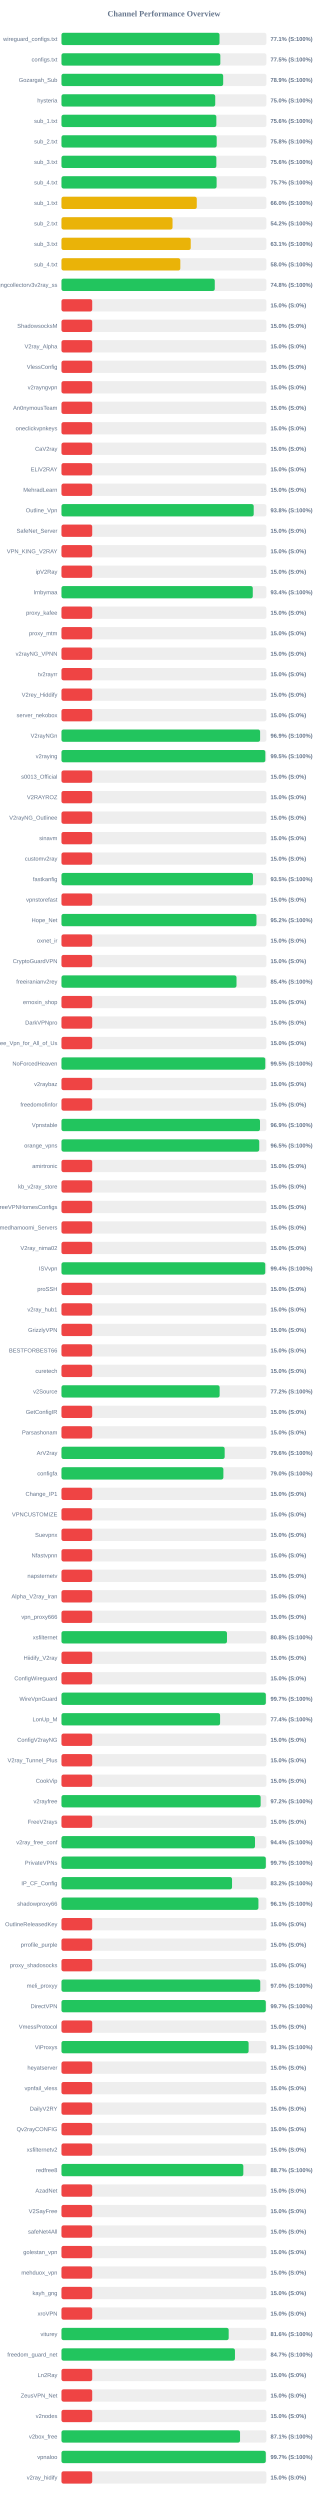
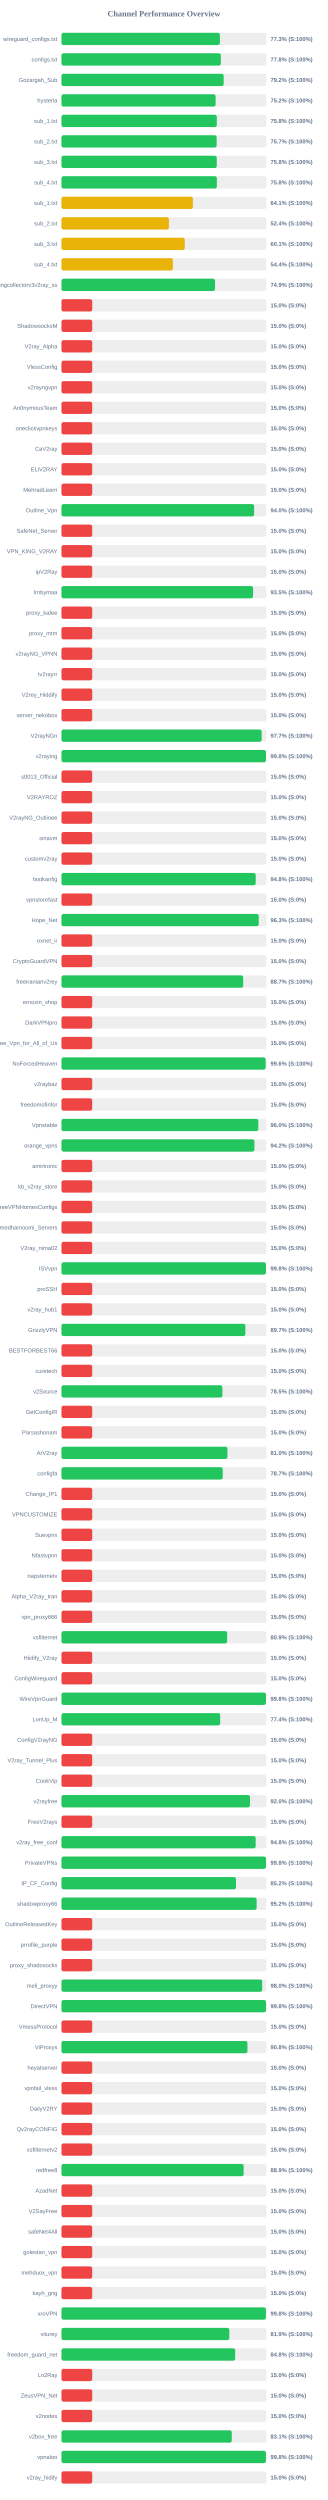
<svg xmlns="http://www.w3.org/2000/svg" width="800" height="6100" version="1.1">
  <style>
        .row { font: 14px Arial; fill: #64748b; }
        .score { font: bold 14px Arial; fill: #64748b; }
    </style>
  <text x="400" y="40" text-anchor="middle" font-size="20px" font-weight="bold" fill="#64748b">Channel Performance Overview</text>
  <rect x="150" y="80" width="500" height="30" fill="#eee" rx="5" />
-   <rect x="150" y="80" width="385.65" height="30" fill="#22c55e" rx="5" />
+   <rect x="150" y="80" width="386.5" height="30" fill="#22c55e" rx="5" />
  <text x="140" y="100" text-anchor="end" class="row">wireguard_configs.txt</text>
-   <text x="660" y="100" text-anchor="start" class="score">77.1% (S:100%)</text>
+   <text x="660" y="100" text-anchor="start" class="score">77.3% (S:100%)</text>
  <rect x="150" y="130" width="500" height="30" fill="#eee" rx="5" />
-   <rect x="150" y="130" width="387.6" height="30" fill="#22c55e" rx="5" />
+   <rect x="150" y="130" width="388.85" height="30" fill="#22c55e" rx="5" />
  <text x="140" y="150" text-anchor="end" class="row">configs.txt</text>
-   <text x="660" y="150" text-anchor="start" class="score">77.5% (S:100%)</text>
+   <text x="660" y="150" text-anchor="start" class="score">77.8% (S:100%)</text>
  <rect x="150" y="180" width="500" height="30" fill="#eee" rx="5" />
-   <rect x="150" y="180" width="394.55" height="30" fill="#22c55e" rx="5" />
+   <rect x="150" y="180" width="395.75" height="30" fill="#22c55e" rx="5" />
  <text x="140" y="200" text-anchor="end" class="row">Gozargah_Sub</text>
-   <text x="660" y="200" text-anchor="start" class="score">78.9% (S:100%)</text>
+   <text x="660" y="200" text-anchor="start" class="score">79.2% (S:100%)</text>
  <rect x="150" y="230" width="500" height="30" fill="#eee" rx="5" />
-   <rect x="150" y="230" width="375.15" height="30" fill="#22c55e" rx="5" />
+   <rect x="150" y="230" width="376.1" height="30" fill="#22c55e" rx="5" />
  <text x="140" y="250" text-anchor="end" class="row">hysteria</text>
-   <text x="660" y="250" text-anchor="start" class="score">75.0% (S:100%)</text>
+   <text x="660" y="250" text-anchor="start" class="score">75.2% (S:100%)</text>
  <rect x="150" y="280" width="500" height="30" fill="#eee" rx="5" />
-   <rect x="150" y="280" width="377.9" height="30" fill="#22c55e" rx="5" />
+   <rect x="150" y="280" width="379.0" height="30" fill="#22c55e" rx="5" />
  <text x="140" y="300" text-anchor="end" class="row">sub_1.txt</text>
-   <text x="660" y="300" text-anchor="start" class="score">75.6% (S:100%)</text>
+   <text x="660" y="300" text-anchor="start" class="score">75.8% (S:100%)</text>
  <rect x="150" y="330" width="500" height="30" fill="#eee" rx="5" />
-   <rect x="150" y="330" width="378.75" height="30" fill="#22c55e" rx="5" />
+   <rect x="150" y="330" width="378.7" height="30" fill="#22c55e" rx="5" />
  <text x="140" y="350" text-anchor="end" class="row">sub_2.txt</text>
-   <text x="660" y="350" text-anchor="start" class="score">75.8% (S:100%)</text>
+   <text x="660" y="350" text-anchor="start" class="score">75.7% (S:100%)</text>
  <rect x="150" y="380" width="500" height="30" fill="#eee" rx="5" />
-   <rect x="150" y="380" width="377.95" height="30" fill="#22c55e" rx="5" />
+   <rect x="150" y="380" width="378.9" height="30" fill="#22c55e" rx="5" />
  <text x="140" y="400" text-anchor="end" class="row">sub_3.txt</text>
-   <text x="660" y="400" text-anchor="start" class="score">75.6% (S:100%)</text>
+   <text x="660" y="400" text-anchor="start" class="score">75.8% (S:100%)</text>
  <rect x="150" y="430" width="500" height="30" fill="#eee" rx="5" />
-   <rect x="150" y="430" width="378.55" height="30" fill="#22c55e" rx="5" />
+   <rect x="150" y="430" width="379.15" height="30" fill="#22c55e" rx="5" />
  <text x="140" y="450" text-anchor="end" class="row">sub_4.txt</text>
-   <text x="660" y="450" text-anchor="start" class="score">75.7% (S:100%)</text>
+   <text x="660" y="450" text-anchor="start" class="score">75.8% (S:100%)</text>
  <rect x="150" y="480" width="500" height="30" fill="#eee" rx="5" />
-   <rect x="150" y="480" width="330.15" height="30" fill="#eab308" rx="5" />
+   <rect x="150" y="480" width="320.65" height="30" fill="#eab308" rx="5" />
  <text x="140" y="500" text-anchor="end" class="row">sub_1.txt</text>
-   <text x="660" y="500" text-anchor="start" class="score">66.0% (S:100%)</text>
+   <text x="660" y="500" text-anchor="start" class="score">64.1% (S:100%)</text>
  <rect x="150" y="530" width="500" height="30" fill="#eee" rx="5" />
-   <rect x="150" y="530" width="271.0" height="30" fill="#eab308" rx="5" />
+   <rect x="150" y="530" width="262.2" height="30" fill="#eab308" rx="5" />
  <text x="140" y="550" text-anchor="end" class="row">sub_2.txt</text>
-   <text x="660" y="550" text-anchor="start" class="score">54.2% (S:100%)</text>
+   <text x="660" y="550" text-anchor="start" class="score">52.4% (S:100%)</text>
  <rect x="150" y="580" width="500" height="30" fill="#eee" rx="5" />
-   <rect x="150" y="580" width="315.4" height="30" fill="#eab308" rx="5" />
+   <rect x="150" y="580" width="300.75" height="30" fill="#eab308" rx="5" />
  <text x="140" y="600" text-anchor="end" class="row">sub_3.txt</text>
-   <text x="660" y="600" text-anchor="start" class="score">63.1% (S:100%)</text>
+   <text x="660" y="600" text-anchor="start" class="score">60.1% (S:100%)</text>
  <rect x="150" y="630" width="500" height="30" fill="#eee" rx="5" />
-   <rect x="150" y="630" width="289.95" height="30" fill="#eab308" rx="5" />
+   <rect x="150" y="630" width="271.95" height="30" fill="#eab308" rx="5" />
  <text x="140" y="650" text-anchor="end" class="row">sub_4.txt</text>
-   <text x="660" y="650" text-anchor="start" class="score">58.0% (S:100%)</text>
+   <text x="660" y="650" text-anchor="start" class="score">54.4% (S:100%)</text>
  <rect x="150" y="680" width="500" height="30" fill="#eee" rx="5" />
-   <rect x="150" y="680" width="374.05" height="30" fill="#22c55e" rx="5" />
+   <rect x="150" y="680" width="374.65" height="30" fill="#22c55e" rx="5" />
  <text x="140" y="700" text-anchor="end" class="row">kayhgngcollectorv3v2ray_ss</text>
-   <text x="660" y="700" text-anchor="start" class="score">74.8% (S:100%)</text>
+   <text x="660" y="700" text-anchor="start" class="score">74.9% (S:100%)</text>
  <rect x="150" y="730" width="500" height="30" fill="#eee" rx="5" />
  <rect x="150" y="730" width="75.0" height="30" fill="#ef4444" rx="5" />
  <text x="140" y="750" text-anchor="end" class="row" />
  <text x="660" y="750" text-anchor="start" class="score">15.0% (S:0%)</text>
  <rect x="150" y="780" width="500" height="30" fill="#eee" rx="5" />
  <rect x="150" y="780" width="75.0" height="30" fill="#ef4444" rx="5" />
  <text x="140" y="800" text-anchor="end" class="row">ShadowsocksM</text>
  <text x="660" y="800" text-anchor="start" class="score">15.0% (S:0%)</text>
  <rect x="150" y="830" width="500" height="30" fill="#eee" rx="5" />
  <rect x="150" y="830" width="75.0" height="30" fill="#ef4444" rx="5" />
  <text x="140" y="850" text-anchor="end" class="row">V2ray_Alpha</text>
  <text x="660" y="850" text-anchor="start" class="score">15.0% (S:0%)</text>
  <rect x="150" y="880" width="500" height="30" fill="#eee" rx="5" />
  <rect x="150" y="880" width="75.0" height="30" fill="#ef4444" rx="5" />
  <text x="140" y="900" text-anchor="end" class="row">VlessConfig</text>
  <text x="660" y="900" text-anchor="start" class="score">15.0% (S:0%)</text>
  <rect x="150" y="930" width="500" height="30" fill="#eee" rx="5" />
  <rect x="150" y="930" width="75.0" height="30" fill="#ef4444" rx="5" />
  <text x="140" y="950" text-anchor="end" class="row">v2rayngvpn</text>
  <text x="660" y="950" text-anchor="start" class="score">15.0% (S:0%)</text>
  <rect x="150" y="980" width="500" height="30" fill="#eee" rx="5" />
  <rect x="150" y="980" width="75.0" height="30" fill="#ef4444" rx="5" />
  <text x="140" y="1000" text-anchor="end" class="row">An0nymousTeam</text>
  <text x="660" y="1000" text-anchor="start" class="score">15.0% (S:0%)</text>
  <rect x="150" y="1030" width="500" height="30" fill="#eee" rx="5" />
  <rect x="150" y="1030" width="75.0" height="30" fill="#ef4444" rx="5" />
  <text x="140" y="1050" text-anchor="end" class="row">oneclickvpnkeys</text>
  <text x="660" y="1050" text-anchor="start" class="score">15.0% (S:0%)</text>
  <rect x="150" y="1080" width="500" height="30" fill="#eee" rx="5" />
  <rect x="150" y="1080" width="75.0" height="30" fill="#ef4444" rx="5" />
  <text x="140" y="1100" text-anchor="end" class="row">CaV2ray</text>
  <text x="660" y="1100" text-anchor="start" class="score">15.0% (S:0%)</text>
  <rect x="150" y="1130" width="500" height="30" fill="#eee" rx="5" />
  <rect x="150" y="1130" width="75.0" height="30" fill="#ef4444" rx="5" />
  <text x="140" y="1150" text-anchor="end" class="row">ELiV2RAY</text>
  <text x="660" y="1150" text-anchor="start" class="score">15.0% (S:0%)</text>
  <rect x="150" y="1180" width="500" height="30" fill="#eee" rx="5" />
  <rect x="150" y="1180" width="75.0" height="30" fill="#ef4444" rx="5" />
  <text x="140" y="1200" text-anchor="end" class="row">MehradLearn</text>
  <text x="660" y="1200" text-anchor="start" class="score">15.0% (S:0%)</text>
  <rect x="150" y="1230" width="500" height="30" fill="#eee" rx="5" />
-   <rect x="150" y="1230" width="469.05" height="30" fill="#22c55e" rx="5" />
+   <rect x="150" y="1230" width="470.05" height="30" fill="#22c55e" rx="5" />
  <text x="140" y="1250" text-anchor="end" class="row">Outline_Vpn</text>
-   <text x="660" y="1250" text-anchor="start" class="score">93.8% (S:100%)</text>
+   <text x="660" y="1250" text-anchor="start" class="score">94.0% (S:100%)</text>
  <rect x="150" y="1280" width="500" height="30" fill="#eee" rx="5" />
  <rect x="150" y="1280" width="75.0" height="30" fill="#ef4444" rx="5" />
  <text x="140" y="1300" text-anchor="end" class="row">SafeNet_Server</text>
  <text x="660" y="1300" text-anchor="start" class="score">15.0% (S:0%)</text>
  <rect x="150" y="1330" width="500" height="30" fill="#eee" rx="5" />
  <rect x="150" y="1330" width="75.0" height="30" fill="#ef4444" rx="5" />
  <text x="140" y="1350" text-anchor="end" class="row">VPN_KING_V2RAY</text>
  <text x="660" y="1350" text-anchor="start" class="score">15.0% (S:0%)</text>
  <rect x="150" y="1380" width="500" height="30" fill="#eee" rx="5" />
  <rect x="150" y="1380" width="75.0" height="30" fill="#ef4444" rx="5" />
  <text x="140" y="1400" text-anchor="end" class="row">ipV2Ray</text>
  <text x="660" y="1400" text-anchor="start" class="score">15.0% (S:0%)</text>
  <rect x="150" y="1430" width="500" height="30" fill="#eee" rx="5" />
-   <rect x="150" y="1430" width="466.8" height="30" fill="#22c55e" rx="5" />
+   <rect x="150" y="1430" width="467.55" height="30" fill="#22c55e" rx="5" />
  <text x="140" y="1450" text-anchor="end" class="row">lrnbymaa</text>
-   <text x="660" y="1450" text-anchor="start" class="score">93.4% (S:100%)</text>
+   <text x="660" y="1450" text-anchor="start" class="score">93.5% (S:100%)</text>
  <rect x="150" y="1480" width="500" height="30" fill="#eee" rx="5" />
  <rect x="150" y="1480" width="75.0" height="30" fill="#ef4444" rx="5" />
  <text x="140" y="1500" text-anchor="end" class="row">proxy_kafee</text>
  <text x="660" y="1500" text-anchor="start" class="score">15.0% (S:0%)</text>
  <rect x="150" y="1530" width="500" height="30" fill="#eee" rx="5" />
  <rect x="150" y="1530" width="75.0" height="30" fill="#ef4444" rx="5" />
  <text x="140" y="1550" text-anchor="end" class="row">proxy_mtm</text>
  <text x="660" y="1550" text-anchor="start" class="score">15.0% (S:0%)</text>
  <rect x="150" y="1580" width="500" height="30" fill="#eee" rx="5" />
  <rect x="150" y="1580" width="75.0" height="30" fill="#ef4444" rx="5" />
  <text x="140" y="1600" text-anchor="end" class="row">v2rayNG_VPNN</text>
  <text x="660" y="1600" text-anchor="start" class="score">15.0% (S:0%)</text>
  <rect x="150" y="1630" width="500" height="30" fill="#eee" rx="5" />
  <rect x="150" y="1630" width="75.0" height="30" fill="#ef4444" rx="5" />
  <text x="140" y="1650" text-anchor="end" class="row">tv2rayrr</text>
  <text x="660" y="1650" text-anchor="start" class="score">15.0% (S:0%)</text>
  <rect x="150" y="1680" width="500" height="30" fill="#eee" rx="5" />
  <rect x="150" y="1680" width="75.0" height="30" fill="#ef4444" rx="5" />
  <text x="140" y="1700" text-anchor="end" class="row">V2rey_Hiddify</text>
  <text x="660" y="1700" text-anchor="start" class="score">15.0% (S:0%)</text>
  <rect x="150" y="1730" width="500" height="30" fill="#eee" rx="5" />
  <rect x="150" y="1730" width="75.0" height="30" fill="#ef4444" rx="5" />
  <text x="140" y="1750" text-anchor="end" class="row">server_nekobox</text>
  <text x="660" y="1750" text-anchor="start" class="score">15.0% (S:0%)</text>
  <rect x="150" y="1780" width="500" height="30" fill="#eee" rx="5" />
-   <rect x="150" y="1780" width="484.65" height="30" fill="#22c55e" rx="5" />
+   <rect x="150" y="1780" width="488.5" height="30" fill="#22c55e" rx="5" />
  <text x="140" y="1800" text-anchor="end" class="row">V2rayNGn</text>
-   <text x="660" y="1800" text-anchor="start" class="score">96.9% (S:100%)</text>
+   <text x="660" y="1800" text-anchor="start" class="score">97.7% (S:100%)</text>
  <rect x="150" y="1830" width="500" height="30" fill="#eee" rx="5" />
-   <rect x="150" y="1830" width="497.4" height="30" fill="#22c55e" rx="5" />
+   <rect x="150" y="1830" width="498.95" height="30" fill="#22c55e" rx="5" />
  <text x="140" y="1850" text-anchor="end" class="row">v2raying</text>
-   <text x="660" y="1850" text-anchor="start" class="score">99.5% (S:100%)</text>
+   <text x="660" y="1850" text-anchor="start" class="score">99.8% (S:100%)</text>
  <rect x="150" y="1880" width="500" height="30" fill="#eee" rx="5" />
  <rect x="150" y="1880" width="75.0" height="30" fill="#ef4444" rx="5" />
  <text x="140" y="1900" text-anchor="end" class="row">s0013_Official</text>
  <text x="660" y="1900" text-anchor="start" class="score">15.0% (S:0%)</text>
  <rect x="150" y="1930" width="500" height="30" fill="#eee" rx="5" />
  <rect x="150" y="1930" width="75.0" height="30" fill="#ef4444" rx="5" />
  <text x="140" y="1950" text-anchor="end" class="row">V2RAYROZ</text>
  <text x="660" y="1950" text-anchor="start" class="score">15.0% (S:0%)</text>
  <rect x="150" y="1980" width="500" height="30" fill="#eee" rx="5" />
  <rect x="150" y="1980" width="75.0" height="30" fill="#ef4444" rx="5" />
  <text x="140" y="2000" text-anchor="end" class="row">V2rayNG_Outlinee</text>
  <text x="660" y="2000" text-anchor="start" class="score">15.0% (S:0%)</text>
  <rect x="150" y="2030" width="500" height="30" fill="#eee" rx="5" />
  <rect x="150" y="2030" width="75.0" height="30" fill="#ef4444" rx="5" />
  <text x="140" y="2050" text-anchor="end" class="row">sinavm</text>
  <text x="660" y="2050" text-anchor="start" class="score">15.0% (S:0%)</text>
  <rect x="150" y="2080" width="500" height="30" fill="#eee" rx="5" />
  <rect x="150" y="2080" width="75.0" height="30" fill="#ef4444" rx="5" />
  <text x="140" y="2100" text-anchor="end" class="row">customv2ray</text>
  <text x="660" y="2100" text-anchor="start" class="score">15.0% (S:0%)</text>
  <rect x="150" y="2130" width="500" height="30" fill="#eee" rx="5" />
-   <rect x="150" y="2130" width="467.25" height="30" fill="#22c55e" rx="5" />
+   <rect x="150" y="2130" width="473.95" height="30" fill="#22c55e" rx="5" />
  <text x="140" y="2150" text-anchor="end" class="row">fastkanfig</text>
-   <text x="660" y="2150" text-anchor="start" class="score">93.5% (S:100%)</text>
+   <text x="660" y="2150" text-anchor="start" class="score">94.8% (S:100%)</text>
  <rect x="150" y="2180" width="500" height="30" fill="#eee" rx="5" />
  <rect x="150" y="2180" width="75.0" height="30" fill="#ef4444" rx="5" />
  <text x="140" y="2200" text-anchor="end" class="row">vpnstorefast</text>
  <text x="660" y="2200" text-anchor="start" class="score">15.0% (S:0%)</text>
  <rect x="150" y="2230" width="500" height="30" fill="#eee" rx="5" />
-   <rect x="150" y="2230" width="475.8" height="30" fill="#22c55e" rx="5" />
+   <rect x="150" y="2230" width="481.3" height="30" fill="#22c55e" rx="5" />
  <text x="140" y="2250" text-anchor="end" class="row">Hope_Net</text>
-   <text x="660" y="2250" text-anchor="start" class="score">95.2% (S:100%)</text>
+   <text x="660" y="2250" text-anchor="start" class="score">96.3% (S:100%)</text>
  <rect x="150" y="2280" width="500" height="30" fill="#eee" rx="5" />
  <rect x="150" y="2280" width="75.0" height="30" fill="#ef4444" rx="5" />
  <text x="140" y="2300" text-anchor="end" class="row">oxnet_ir</text>
  <text x="660" y="2300" text-anchor="start" class="score">15.0% (S:0%)</text>
  <rect x="150" y="2330" width="500" height="30" fill="#eee" rx="5" />
  <rect x="150" y="2330" width="75.0" height="30" fill="#ef4444" rx="5" />
  <text x="140" y="2350" text-anchor="end" class="row">CryptoGuardVPN</text>
  <text x="660" y="2350" text-anchor="start" class="score">15.0% (S:0%)</text>
  <rect x="150" y="2380" width="500" height="30" fill="#eee" rx="5" />
-   <rect x="150" y="2380" width="427.1" height="30" fill="#22c55e" rx="5" />
+   <rect x="150" y="2380" width="443.4" height="30" fill="#22c55e" rx="5" />
  <text x="140" y="2400" text-anchor="end" class="row">freeiranianv2rey</text>
-   <text x="660" y="2400" text-anchor="start" class="score">85.4% (S:100%)</text>
+   <text x="660" y="2400" text-anchor="start" class="score">88.7% (S:100%)</text>
  <rect x="150" y="2430" width="500" height="30" fill="#eee" rx="5" />
  <rect x="150" y="2430" width="75.0" height="30" fill="#ef4444" rx="5" />
  <text x="140" y="2450" text-anchor="end" class="row">ernoxin_shop</text>
  <text x="660" y="2450" text-anchor="start" class="score">15.0% (S:0%)</text>
  <rect x="150" y="2480" width="500" height="30" fill="#eee" rx="5" />
  <rect x="150" y="2480" width="75.0" height="30" fill="#ef4444" rx="5" />
  <text x="140" y="2500" text-anchor="end" class="row">DarkVPNpro</text>
  <text x="660" y="2500" text-anchor="start" class="score">15.0% (S:0%)</text>
  <rect x="150" y="2530" width="500" height="30" fill="#eee" rx="5" />
  <rect x="150" y="2530" width="75.0" height="30" fill="#ef4444" rx="5" />
  <text x="140" y="2550" text-anchor="end" class="row">Free_Vpn_for_All_of_Us</text>
  <text x="660" y="2550" text-anchor="start" class="score">15.0% (S:0%)</text>
  <rect x="150" y="2580" width="500" height="30" fill="#eee" rx="5" />
-   <rect x="150" y="2580" width="497.3" height="30" fill="#22c55e" rx="5" />
+   <rect x="150" y="2580" width="498.2" height="30" fill="#22c55e" rx="5" />
  <text x="140" y="2600" text-anchor="end" class="row">NoForcedHeaven</text>
-   <text x="660" y="2600" text-anchor="start" class="score">99.5% (S:100%)</text>
+   <text x="660" y="2600" text-anchor="start" class="score">99.6% (S:100%)</text>
  <rect x="150" y="2630" width="500" height="30" fill="#eee" rx="5" />
  <rect x="150" y="2630" width="75.0" height="30" fill="#ef4444" rx="5" />
  <text x="140" y="2650" text-anchor="end" class="row">v2raybaz</text>
  <text x="660" y="2650" text-anchor="start" class="score">15.0% (S:0%)</text>
  <rect x="150" y="2680" width="500" height="30" fill="#eee" rx="5" />
  <rect x="150" y="2680" width="75.0" height="30" fill="#ef4444" rx="5" />
  <text x="140" y="2700" text-anchor="end" class="row">freedomofinfor</text>
  <text x="660" y="2700" text-anchor="start" class="score">15.0% (S:0%)</text>
  <rect x="150" y="2730" width="500" height="30" fill="#eee" rx="5" />
-   <rect x="150" y="2730" width="484.4" height="30" fill="#22c55e" rx="5" />
+   <rect x="150" y="2730" width="480.25" height="30" fill="#22c55e" rx="5" />
  <text x="140" y="2750" text-anchor="end" class="row">Vpnstable</text>
-   <text x="660" y="2750" text-anchor="start" class="score">96.9% (S:100%)</text>
+   <text x="660" y="2750" text-anchor="start" class="score">96.0% (S:100%)</text>
  <rect x="150" y="2780" width="500" height="30" fill="#eee" rx="5" />
-   <rect x="150" y="2780" width="482.55" height="30" fill="#22c55e" rx="5" />
+   <rect x="150" y="2780" width="470.8" height="30" fill="#22c55e" rx="5" />
  <text x="140" y="2800" text-anchor="end" class="row">orange_vpns</text>
-   <text x="660" y="2800" text-anchor="start" class="score">96.5% (S:100%)</text>
+   <text x="660" y="2800" text-anchor="start" class="score">94.2% (S:100%)</text>
  <rect x="150" y="2830" width="500" height="30" fill="#eee" rx="5" />
  <rect x="150" y="2830" width="75.0" height="30" fill="#ef4444" rx="5" />
  <text x="140" y="2850" text-anchor="end" class="row">amirtronic</text>
  <text x="660" y="2850" text-anchor="start" class="score">15.0% (S:0%)</text>
  <rect x="150" y="2880" width="500" height="30" fill="#eee" rx="5" />
  <rect x="150" y="2880" width="75.0" height="30" fill="#ef4444" rx="5" />
  <text x="140" y="2900" text-anchor="end" class="row">kb_v2ray_store</text>
  <text x="660" y="2900" text-anchor="start" class="score">15.0% (S:0%)</text>
  <rect x="150" y="2930" width="500" height="30" fill="#eee" rx="5" />
  <rect x="150" y="2930" width="75.0" height="30" fill="#ef4444" rx="5" />
  <text x="140" y="2950" text-anchor="end" class="row">FreeVPNHomesConfigs</text>
  <text x="660" y="2950" text-anchor="start" class="score">15.0% (S:0%)</text>
  <rect x="150" y="2980" width="500" height="30" fill="#eee" rx="5" />
  <rect x="150" y="2980" width="75.0" height="30" fill="#ef4444" rx="5" />
  <text x="140" y="3000" text-anchor="end" class="row">Ahmedhamoomi_Servers</text>
  <text x="660" y="3000" text-anchor="start" class="score">15.0% (S:0%)</text>
  <rect x="150" y="3030" width="500" height="30" fill="#eee" rx="5" />
  <rect x="150" y="3030" width="75.0" height="30" fill="#ef4444" rx="5" />
  <text x="140" y="3050" text-anchor="end" class="row">V2ray_nima02</text>
  <text x="660" y="3050" text-anchor="start" class="score">15.0% (S:0%)</text>
  <rect x="150" y="3080" width="500" height="30" fill="#eee" rx="5" />
-   <rect x="150" y="3080" width="497.2" height="30" fill="#22c55e" rx="5" />
+   <rect x="150" y="3080" width="499.0" height="30" fill="#22c55e" rx="5" />
  <text x="140" y="3100" text-anchor="end" class="row">ISVvpn</text>
-   <text x="660" y="3100" text-anchor="start" class="score">99.4% (S:100%)</text>
+   <text x="660" y="3100" text-anchor="start" class="score">99.8% (S:100%)</text>
  <rect x="150" y="3130" width="500" height="30" fill="#eee" rx="5" />
  <rect x="150" y="3130" width="75.0" height="30" fill="#ef4444" rx="5" />
  <text x="140" y="3150" text-anchor="end" class="row">proSSH</text>
  <text x="660" y="3150" text-anchor="start" class="score">15.0% (S:0%)</text>
  <rect x="150" y="3180" width="500" height="30" fill="#eee" rx="5" />
  <rect x="150" y="3180" width="75.0" height="30" fill="#ef4444" rx="5" />
  <text x="140" y="3200" text-anchor="end" class="row">v2ray_hub1</text>
  <text x="660" y="3200" text-anchor="start" class="score">15.0% (S:0%)</text>
  <rect x="150" y="3230" width="500" height="30" fill="#eee" rx="5" />
-   <rect x="150" y="3230" width="75.0" height="30" fill="#ef4444" rx="5" />
+   <rect x="150" y="3230" width="448.7" height="30" fill="#22c55e" rx="5" />
  <text x="140" y="3250" text-anchor="end" class="row">GrizzlyVPN</text>
-   <text x="660" y="3250" text-anchor="start" class="score">15.0% (S:0%)</text>
+   <text x="660" y="3250" text-anchor="start" class="score">89.7% (S:100%)</text>
  <rect x="150" y="3280" width="500" height="30" fill="#eee" rx="5" />
  <rect x="150" y="3280" width="75.0" height="30" fill="#ef4444" rx="5" />
  <text x="140" y="3300" text-anchor="end" class="row">BESTFORBEST66</text>
  <text x="660" y="3300" text-anchor="start" class="score">15.0% (S:0%)</text>
  <rect x="150" y="3330" width="500" height="30" fill="#eee" rx="5" />
  <rect x="150" y="3330" width="75.0" height="30" fill="#ef4444" rx="5" />
  <text x="140" y="3350" text-anchor="end" class="row">curetech</text>
  <text x="660" y="3350" text-anchor="start" class="score">15.0% (S:0%)</text>
  <rect x="150" y="3380" width="500" height="30" fill="#eee" rx="5" />
-   <rect x="150" y="3380" width="385.9" height="30" fill="#22c55e" rx="5" />
+   <rect x="150" y="3380" width="392.6" height="30" fill="#22c55e" rx="5" />
  <text x="140" y="3400" text-anchor="end" class="row">v2Source</text>
-   <text x="660" y="3400" text-anchor="start" class="score">77.2% (S:100%)</text>
+   <text x="660" y="3400" text-anchor="start" class="score">78.5% (S:100%)</text>
  <rect x="150" y="3430" width="500" height="30" fill="#eee" rx="5" />
  <rect x="150" y="3430" width="75.0" height="30" fill="#ef4444" rx="5" />
  <text x="140" y="3450" text-anchor="end" class="row">GetConfigIR</text>
  <text x="660" y="3450" text-anchor="start" class="score">15.0% (S:0%)</text>
  <rect x="150" y="3480" width="500" height="30" fill="#eee" rx="5" />
  <rect x="150" y="3480" width="75.0" height="30" fill="#ef4444" rx="5" />
  <text x="140" y="3500" text-anchor="end" class="row">Parsashonam</text>
  <text x="660" y="3500" text-anchor="start" class="score">15.0% (S:0%)</text>
  <rect x="150" y="3530" width="500" height="30" fill="#eee" rx="5" />
-   <rect x="150" y="3530" width="398.2" height="30" fill="#22c55e" rx="5" />
+   <rect x="150" y="3530" width="404.95" height="30" fill="#22c55e" rx="5" />
  <text x="140" y="3550" text-anchor="end" class="row">ArV2ray</text>
-   <text x="660" y="3550" text-anchor="start" class="score">79.6% (S:100%)</text>
+   <text x="660" y="3550" text-anchor="start" class="score">81.0% (S:100%)</text>
  <rect x="150" y="3580" width="500" height="30" fill="#eee" rx="5" />
-   <rect x="150" y="3580" width="395.05" height="30" fill="#22c55e" rx="5" />
+   <rect x="150" y="3580" width="393.5" height="30" fill="#22c55e" rx="5" />
  <text x="140" y="3600" text-anchor="end" class="row">configfa</text>
-   <text x="660" y="3600" text-anchor="start" class="score">79.0% (S:100%)</text>
+   <text x="660" y="3600" text-anchor="start" class="score">78.7% (S:100%)</text>
  <rect x="150" y="3630" width="500" height="30" fill="#eee" rx="5" />
  <rect x="150" y="3630" width="75.0" height="30" fill="#ef4444" rx="5" />
  <text x="140" y="3650" text-anchor="end" class="row">Change_IP1</text>
  <text x="660" y="3650" text-anchor="start" class="score">15.0% (S:0%)</text>
  <rect x="150" y="3680" width="500" height="30" fill="#eee" rx="5" />
  <rect x="150" y="3680" width="75.0" height="30" fill="#ef4444" rx="5" />
  <text x="140" y="3700" text-anchor="end" class="row">VPNCUSTOMIZE</text>
  <text x="660" y="3700" text-anchor="start" class="score">15.0% (S:0%)</text>
  <rect x="150" y="3730" width="500" height="30" fill="#eee" rx="5" />
  <rect x="150" y="3730" width="75.0" height="30" fill="#ef4444" rx="5" />
  <text x="140" y="3750" text-anchor="end" class="row">Suevpnx</text>
  <text x="660" y="3750" text-anchor="start" class="score">15.0% (S:0%)</text>
  <rect x="150" y="3780" width="500" height="30" fill="#eee" rx="5" />
  <rect x="150" y="3780" width="75.0" height="30" fill="#ef4444" rx="5" />
  <text x="140" y="3800" text-anchor="end" class="row">Nfastvpnn</text>
  <text x="660" y="3800" text-anchor="start" class="score">15.0% (S:0%)</text>
  <rect x="150" y="3830" width="500" height="30" fill="#eee" rx="5" />
  <rect x="150" y="3830" width="75.0" height="30" fill="#ef4444" rx="5" />
  <text x="140" y="3850" text-anchor="end" class="row">napsternetv</text>
  <text x="660" y="3850" text-anchor="start" class="score">15.0% (S:0%)</text>
  <rect x="150" y="3880" width="500" height="30" fill="#eee" rx="5" />
  <rect x="150" y="3880" width="75.0" height="30" fill="#ef4444" rx="5" />
  <text x="140" y="3900" text-anchor="end" class="row">Alpha_V2ray_Iran</text>
  <text x="660" y="3900" text-anchor="start" class="score">15.0% (S:0%)</text>
  <rect x="150" y="3930" width="500" height="30" fill="#eee" rx="5" />
  <rect x="150" y="3930" width="75.0" height="30" fill="#ef4444" rx="5" />
  <text x="140" y="3950" text-anchor="end" class="row">vpn_proxy666</text>
  <text x="660" y="3950" text-anchor="start" class="score">15.0% (S:0%)</text>
  <rect x="150" y="3980" width="500" height="30" fill="#eee" rx="5" />
-   <rect x="150" y="3980" width="403.85" height="30" fill="#22c55e" rx="5" />
+   <rect x="150" y="3980" width="404.3" height="30" fill="#22c55e" rx="5" />
  <text x="140" y="4000" text-anchor="end" class="row">xsfilternet</text>
-   <text x="660" y="4000" text-anchor="start" class="score">80.8% (S:100%)</text>
+   <text x="660" y="4000" text-anchor="start" class="score">80.9% (S:100%)</text>
  <rect x="150" y="4030" width="500" height="30" fill="#eee" rx="5" />
  <rect x="150" y="4030" width="75.0" height="30" fill="#ef4444" rx="5" />
  <text x="140" y="4050" text-anchor="end" class="row">Hiidify_V2ray</text>
  <text x="660" y="4050" text-anchor="start" class="score">15.0% (S:0%)</text>
  <rect x="150" y="4080" width="500" height="30" fill="#eee" rx="5" />
  <rect x="150" y="4080" width="75.0" height="30" fill="#ef4444" rx="5" />
  <text x="140" y="4100" text-anchor="end" class="row">ConfigWireguard</text>
  <text x="660" y="4100" text-anchor="start" class="score">15.0% (S:0%)</text>
  <rect x="150" y="4130" width="500" height="30" fill="#eee" rx="5" />
-   <rect x="150" y="4130" width="498.65" height="30" fill="#22c55e" rx="5" />
+   <rect x="150" y="4130" width="498.95" height="30" fill="#22c55e" rx="5" />
  <text x="140" y="4150" text-anchor="end" class="row">WireVpnGuard</text>
-   <text x="660" y="4150" text-anchor="start" class="score">99.7% (S:100%)</text>
+   <text x="660" y="4150" text-anchor="start" class="score">99.8% (S:100%)</text>
  <rect x="150" y="4180" width="500" height="30" fill="#eee" rx="5" />
-   <rect x="150" y="4180" width="387.0" height="30" fill="#22c55e" rx="5" />
+   <rect x="150" y="4180" width="387.2" height="30" fill="#22c55e" rx="5" />
  <text x="140" y="4200" text-anchor="end" class="row">LonUp_M</text>
  <text x="660" y="4200" text-anchor="start" class="score">77.4% (S:100%)</text>
  <rect x="150" y="4230" width="500" height="30" fill="#eee" rx="5" />
  <rect x="150" y="4230" width="75.0" height="30" fill="#ef4444" rx="5" />
  <text x="140" y="4250" text-anchor="end" class="row">ConfigV2rayNG</text>
  <text x="660" y="4250" text-anchor="start" class="score">15.0% (S:0%)</text>
  <rect x="150" y="4280" width="500" height="30" fill="#eee" rx="5" />
  <rect x="150" y="4280" width="75.0" height="30" fill="#ef4444" rx="5" />
  <text x="140" y="4300" text-anchor="end" class="row">V2ray_Tunnel_Plus</text>
  <text x="660" y="4300" text-anchor="start" class="score">15.0% (S:0%)</text>
  <rect x="150" y="4330" width="500" height="30" fill="#eee" rx="5" />
  <rect x="150" y="4330" width="75.0" height="30" fill="#ef4444" rx="5" />
  <text x="140" y="4350" text-anchor="end" class="row">CookVip</text>
  <text x="660" y="4350" text-anchor="start" class="score">15.0% (S:0%)</text>
  <rect x="150" y="4380" width="500" height="30" fill="#eee" rx="5" />
-   <rect x="150" y="4380" width="486.0" height="30" fill="#22c55e" rx="5" />
+   <rect x="150" y="4380" width="460.0" height="30" fill="#22c55e" rx="5" />
  <text x="140" y="4400" text-anchor="end" class="row">v2rayfree</text>
-   <text x="660" y="4400" text-anchor="start" class="score">97.2% (S:100%)</text>
+   <text x="660" y="4400" text-anchor="start" class="score">92.0% (S:100%)</text>
  <rect x="150" y="4430" width="500" height="30" fill="#eee" rx="5" />
  <rect x="150" y="4430" width="75.0" height="30" fill="#ef4444" rx="5" />
  <text x="140" y="4450" text-anchor="end" class="row">FreeV2rays</text>
  <text x="660" y="4450" text-anchor="start" class="score">15.0% (S:0%)</text>
  <rect x="150" y="4480" width="500" height="30" fill="#eee" rx="5" />
-   <rect x="150" y="4480" width="472.2" height="30" fill="#22c55e" rx="5" />
+   <rect x="150" y="4480" width="473.85" height="30" fill="#22c55e" rx="5" />
  <text x="140" y="4500" text-anchor="end" class="row">v2ray_free_conf</text>
-   <text x="660" y="4500" text-anchor="start" class="score">94.4% (S:100%)</text>
+   <text x="660" y="4500" text-anchor="start" class="score">94.8% (S:100%)</text>
  <rect x="150" y="4530" width="500" height="30" fill="#eee" rx="5" />
-   <rect x="150" y="4530" width="498.6" height="30" fill="#22c55e" rx="5" />
+   <rect x="150" y="4530" width="499.05" height="30" fill="#22c55e" rx="5" />
  <text x="140" y="4550" text-anchor="end" class="row">PrivateVPNs</text>
-   <text x="660" y="4550" text-anchor="start" class="score">99.7% (S:100%)</text>
+   <text x="660" y="4550" text-anchor="start" class="score">99.8% (S:100%)</text>
  <rect x="150" y="4580" width="500" height="30" fill="#eee" rx="5" />
-   <rect x="150" y="4580" width="416.15" height="30" fill="#22c55e" rx="5" />
+   <rect x="150" y="4580" width="425.85" height="30" fill="#22c55e" rx="5" />
  <text x="140" y="4600" text-anchor="end" class="row">IP_CF_Config</text>
-   <text x="660" y="4600" text-anchor="start" class="score">83.2% (S:100%)</text>
+   <text x="660" y="4600" text-anchor="start" class="score">85.2% (S:100%)</text>
  <rect x="150" y="4630" width="500" height="30" fill="#eee" rx="5" />
-   <rect x="150" y="4630" width="480.55" height="30" fill="#22c55e" rx="5" />
+   <rect x="150" y="4630" width="476.25" height="30" fill="#22c55e" rx="5" />
  <text x="140" y="4650" text-anchor="end" class="row">shadowproxy66</text>
-   <text x="660" y="4650" text-anchor="start" class="score">96.1% (S:100%)</text>
+   <text x="660" y="4650" text-anchor="start" class="score">95.2% (S:100%)</text>
  <rect x="150" y="4680" width="500" height="30" fill="#eee" rx="5" />
  <rect x="150" y="4680" width="75.0" height="30" fill="#ef4444" rx="5" />
  <text x="140" y="4700" text-anchor="end" class="row">OutlineReleasedKey</text>
  <text x="660" y="4700" text-anchor="start" class="score">15.0% (S:0%)</text>
  <rect x="150" y="4730" width="500" height="30" fill="#eee" rx="5" />
  <rect x="150" y="4730" width="75.0" height="30" fill="#ef4444" rx="5" />
  <text x="140" y="4750" text-anchor="end" class="row">prrofile_purple</text>
  <text x="660" y="4750" text-anchor="start" class="score">15.0% (S:0%)</text>
  <rect x="150" y="4780" width="500" height="30" fill="#eee" rx="5" />
  <rect x="150" y="4780" width="75.0" height="30" fill="#ef4444" rx="5" />
  <text x="140" y="4800" text-anchor="end" class="row">proxy_shadosocks</text>
  <text x="660" y="4800" text-anchor="start" class="score">15.0% (S:0%)</text>
  <rect x="150" y="4830" width="500" height="30" fill="#eee" rx="5" />
-   <rect x="150" y="4830" width="485.0" height="30" fill="#22c55e" rx="5" />
+   <rect x="150" y="4830" width="489.75" height="30" fill="#22c55e" rx="5" />
  <text x="140" y="4850" text-anchor="end" class="row">meli_proxyy</text>
-   <text x="660" y="4850" text-anchor="start" class="score">97.0% (S:100%)</text>
+   <text x="660" y="4850" text-anchor="start" class="score">98.0% (S:100%)</text>
  <rect x="150" y="4880" width="500" height="30" fill="#eee" rx="5" />
-   <rect x="150" y="4880" width="498.55" height="30" fill="#22c55e" rx="5" />
+   <rect x="150" y="4880" width="499.1" height="30" fill="#22c55e" rx="5" />
  <text x="140" y="4900" text-anchor="end" class="row">DirectVPN</text>
-   <text x="660" y="4900" text-anchor="start" class="score">99.7% (S:100%)</text>
+   <text x="660" y="4900" text-anchor="start" class="score">99.8% (S:100%)</text>
  <rect x="150" y="4930" width="500" height="30" fill="#eee" rx="5" />
  <rect x="150" y="4930" width="75.0" height="30" fill="#ef4444" rx="5" />
  <text x="140" y="4950" text-anchor="end" class="row">VmessProtocol</text>
  <text x="660" y="4950" text-anchor="start" class="score">15.0% (S:0%)</text>
  <rect x="150" y="4980" width="500" height="30" fill="#eee" rx="5" />
-   <rect x="150" y="4980" width="456.6" height="30" fill="#22c55e" rx="5" />
+   <rect x="150" y="4980" width="453.75" height="30" fill="#22c55e" rx="5" />
  <text x="140" y="5000" text-anchor="end" class="row">ViProxys</text>
-   <text x="660" y="5000" text-anchor="start" class="score">91.3% (S:100%)</text>
+   <text x="660" y="5000" text-anchor="start" class="score">90.8% (S:100%)</text>
  <rect x="150" y="5030" width="500" height="30" fill="#eee" rx="5" />
  <rect x="150" y="5030" width="75.0" height="30" fill="#ef4444" rx="5" />
  <text x="140" y="5050" text-anchor="end" class="row">heyatserver</text>
  <text x="660" y="5050" text-anchor="start" class="score">15.0% (S:0%)</text>
  <rect x="150" y="5080" width="500" height="30" fill="#eee" rx="5" />
  <rect x="150" y="5080" width="75.0" height="30" fill="#ef4444" rx="5" />
  <text x="140" y="5100" text-anchor="end" class="row">vpnfail_vless</text>
  <text x="660" y="5100" text-anchor="start" class="score">15.0% (S:0%)</text>
  <rect x="150" y="5130" width="500" height="30" fill="#eee" rx="5" />
  <rect x="150" y="5130" width="75.0" height="30" fill="#ef4444" rx="5" />
  <text x="140" y="5150" text-anchor="end" class="row">DailyV2RY</text>
  <text x="660" y="5150" text-anchor="start" class="score">15.0% (S:0%)</text>
  <rect x="150" y="5180" width="500" height="30" fill="#eee" rx="5" />
  <rect x="150" y="5180" width="75.0" height="30" fill="#ef4444" rx="5" />
  <text x="140" y="5200" text-anchor="end" class="row">Qv2rayCONFIG</text>
  <text x="660" y="5200" text-anchor="start" class="score">15.0% (S:0%)</text>
  <rect x="150" y="5230" width="500" height="30" fill="#eee" rx="5" />
  <rect x="150" y="5230" width="75.0" height="30" fill="#ef4444" rx="5" />
  <text x="140" y="5250" text-anchor="end" class="row">xsfilternetv2</text>
  <text x="660" y="5250" text-anchor="start" class="score">15.0% (S:0%)</text>
  <rect x="150" y="5280" width="500" height="30" fill="#eee" rx="5" />
-   <rect x="150" y="5280" width="443.7" height="30" fill="#22c55e" rx="5" />
+   <rect x="150" y="5280" width="444.5" height="30" fill="#22c55e" rx="5" />
  <text x="140" y="5300" text-anchor="end" class="row">redfree8</text>
-   <text x="660" y="5300" text-anchor="start" class="score">88.7% (S:100%)</text>
+   <text x="660" y="5300" text-anchor="start" class="score">88.9% (S:100%)</text>
  <rect x="150" y="5330" width="500" height="30" fill="#eee" rx="5" />
  <rect x="150" y="5330" width="75.0" height="30" fill="#ef4444" rx="5" />
  <text x="140" y="5350" text-anchor="end" class="row">AzadNet</text>
  <text x="660" y="5350" text-anchor="start" class="score">15.0% (S:0%)</text>
  <rect x="150" y="5380" width="500" height="30" fill="#eee" rx="5" />
  <rect x="150" y="5380" width="75.0" height="30" fill="#ef4444" rx="5" />
  <text x="140" y="5400" text-anchor="end" class="row">V2SayFree</text>
  <text x="660" y="5400" text-anchor="start" class="score">15.0% (S:0%)</text>
  <rect x="150" y="5430" width="500" height="30" fill="#eee" rx="5" />
  <rect x="150" y="5430" width="75.0" height="30" fill="#ef4444" rx="5" />
  <text x="140" y="5450" text-anchor="end" class="row">safeNet4All</text>
  <text x="660" y="5450" text-anchor="start" class="score">15.0% (S:0%)</text>
  <rect x="150" y="5480" width="500" height="30" fill="#eee" rx="5" />
  <rect x="150" y="5480" width="75.0" height="30" fill="#ef4444" rx="5" />
  <text x="140" y="5500" text-anchor="end" class="row">golestan_vpn</text>
  <text x="660" y="5500" text-anchor="start" class="score">15.0% (S:0%)</text>
  <rect x="150" y="5530" width="500" height="30" fill="#eee" rx="5" />
  <rect x="150" y="5530" width="75.0" height="30" fill="#ef4444" rx="5" />
  <text x="140" y="5550" text-anchor="end" class="row">mehduox_vpn</text>
  <text x="660" y="5550" text-anchor="start" class="score">15.0% (S:0%)</text>
  <rect x="150" y="5580" width="500" height="30" fill="#eee" rx="5" />
  <rect x="150" y="5580" width="75.0" height="30" fill="#ef4444" rx="5" />
  <text x="140" y="5600" text-anchor="end" class="row">kayh_gng</text>
  <text x="660" y="5600" text-anchor="start" class="score">15.0% (S:0%)</text>
  <rect x="150" y="5630" width="500" height="30" fill="#eee" rx="5" />
-   <rect x="150" y="5630" width="75.0" height="30" fill="#ef4444" rx="5" />
+   <rect x="150" y="5630" width="498.85" height="30" fill="#22c55e" rx="5" />
  <text x="140" y="5650" text-anchor="end" class="row">xroVPN</text>
-   <text x="660" y="5650" text-anchor="start" class="score">15.0% (S:0%)</text>
+   <text x="660" y="5650" text-anchor="start" class="score">99.8% (S:100%)</text>
  <rect x="150" y="5680" width="500" height="30" fill="#eee" rx="5" />
-   <rect x="150" y="5680" width="408.0" height="30" fill="#22c55e" rx="5" />
+   <rect x="150" y="5680" width="409.55" height="30" fill="#22c55e" rx="5" />
  <text x="140" y="5700" text-anchor="end" class="row">viturey</text>
-   <text x="660" y="5700" text-anchor="start" class="score">81.6% (S:100%)</text>
+   <text x="660" y="5700" text-anchor="start" class="score">81.9% (S:100%)</text>
  <rect x="150" y="5730" width="500" height="30" fill="#eee" rx="5" />
-   <rect x="150" y="5730" width="423.3" height="30" fill="#22c55e" rx="5" />
+   <rect x="150" y="5730" width="423.85" height="30" fill="#22c55e" rx="5" />
  <text x="140" y="5750" text-anchor="end" class="row">freedom_guard_net</text>
-   <text x="660" y="5750" text-anchor="start" class="score">84.7% (S:100%)</text>
+   <text x="660" y="5750" text-anchor="start" class="score">84.8% (S:100%)</text>
  <rect x="150" y="5780" width="500" height="30" fill="#eee" rx="5" />
  <rect x="150" y="5780" width="75.0" height="30" fill="#ef4444" rx="5" />
  <text x="140" y="5800" text-anchor="end" class="row">Ln2Ray</text>
  <text x="660" y="5800" text-anchor="start" class="score">15.0% (S:0%)</text>
  <rect x="150" y="5830" width="500" height="30" fill="#eee" rx="5" />
  <rect x="150" y="5830" width="75.0" height="30" fill="#ef4444" rx="5" />
  <text x="140" y="5850" text-anchor="end" class="row">ZeusVPN_Net</text>
  <text x="660" y="5850" text-anchor="start" class="score">15.0% (S:0%)</text>
  <rect x="150" y="5880" width="500" height="30" fill="#eee" rx="5" />
  <rect x="150" y="5880" width="75.0" height="30" fill="#ef4444" rx="5" />
  <text x="140" y="5900" text-anchor="end" class="row">v2nodes</text>
  <text x="660" y="5900" text-anchor="start" class="score">15.0% (S:0%)</text>
  <rect x="150" y="5930" width="500" height="30" fill="#eee" rx="5" />
-   <rect x="150" y="5930" width="435.7" height="30" fill="#22c55e" rx="5" />
+   <rect x="150" y="5930" width="415.5" height="30" fill="#22c55e" rx="5" />
  <text x="140" y="5950" text-anchor="end" class="row">v2box_free</text>
-   <text x="660" y="5950" text-anchor="start" class="score">87.1% (S:100%)</text>
+   <text x="660" y="5950" text-anchor="start" class="score">83.1% (S:100%)</text>
  <rect x="150" y="5980" width="500" height="30" fill="#eee" rx="5" />
-   <rect x="150" y="5980" width="498.5" height="30" fill="#22c55e" rx="5" />
+   <rect x="150" y="5980" width="498.95" height="30" fill="#22c55e" rx="5" />
  <text x="140" y="6000" text-anchor="end" class="row">vpnaloo</text>
-   <text x="660" y="6000" text-anchor="start" class="score">99.7% (S:100%)</text>
+   <text x="660" y="6000" text-anchor="start" class="score">99.8% (S:100%)</text>
  <rect x="150" y="6030" width="500" height="30" fill="#eee" rx="5" />
  <rect x="150" y="6030" width="75.0" height="30" fill="#ef4444" rx="5" />
  <text x="140" y="6050" text-anchor="end" class="row">v2ray_hidify</text>
  <text x="660" y="6050" text-anchor="start" class="score">15.0% (S:0%)</text>
</svg>
